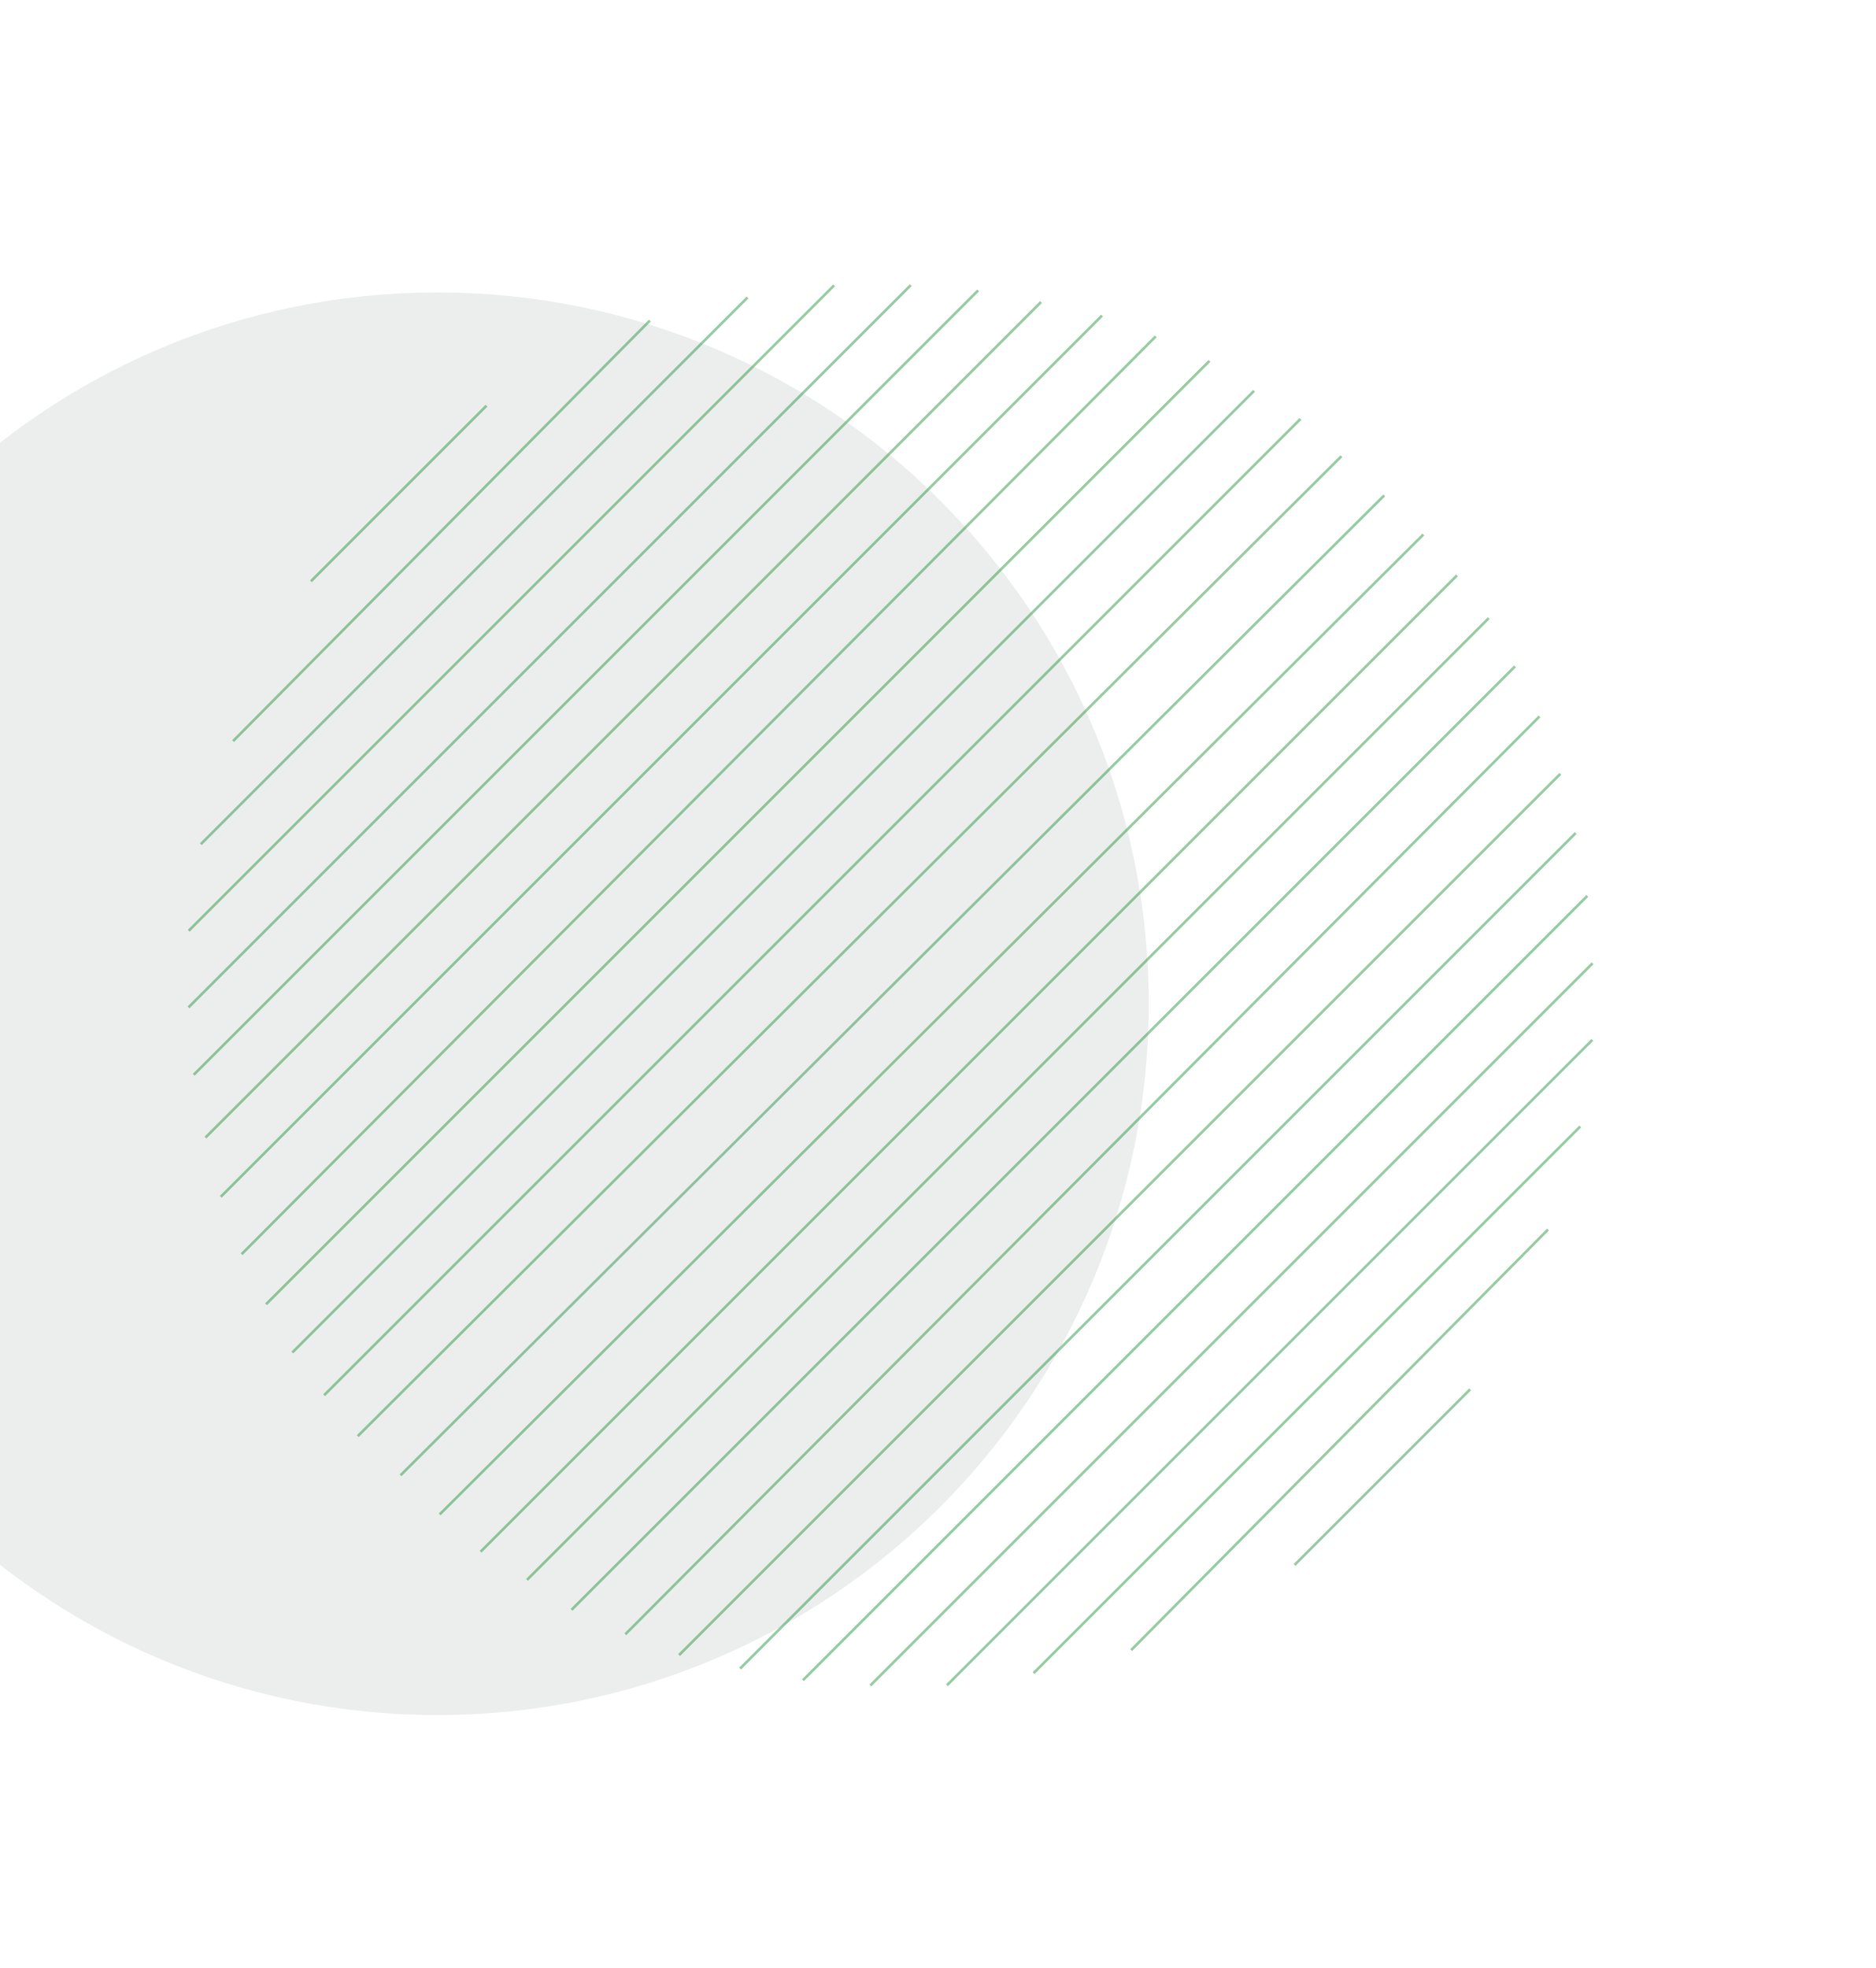
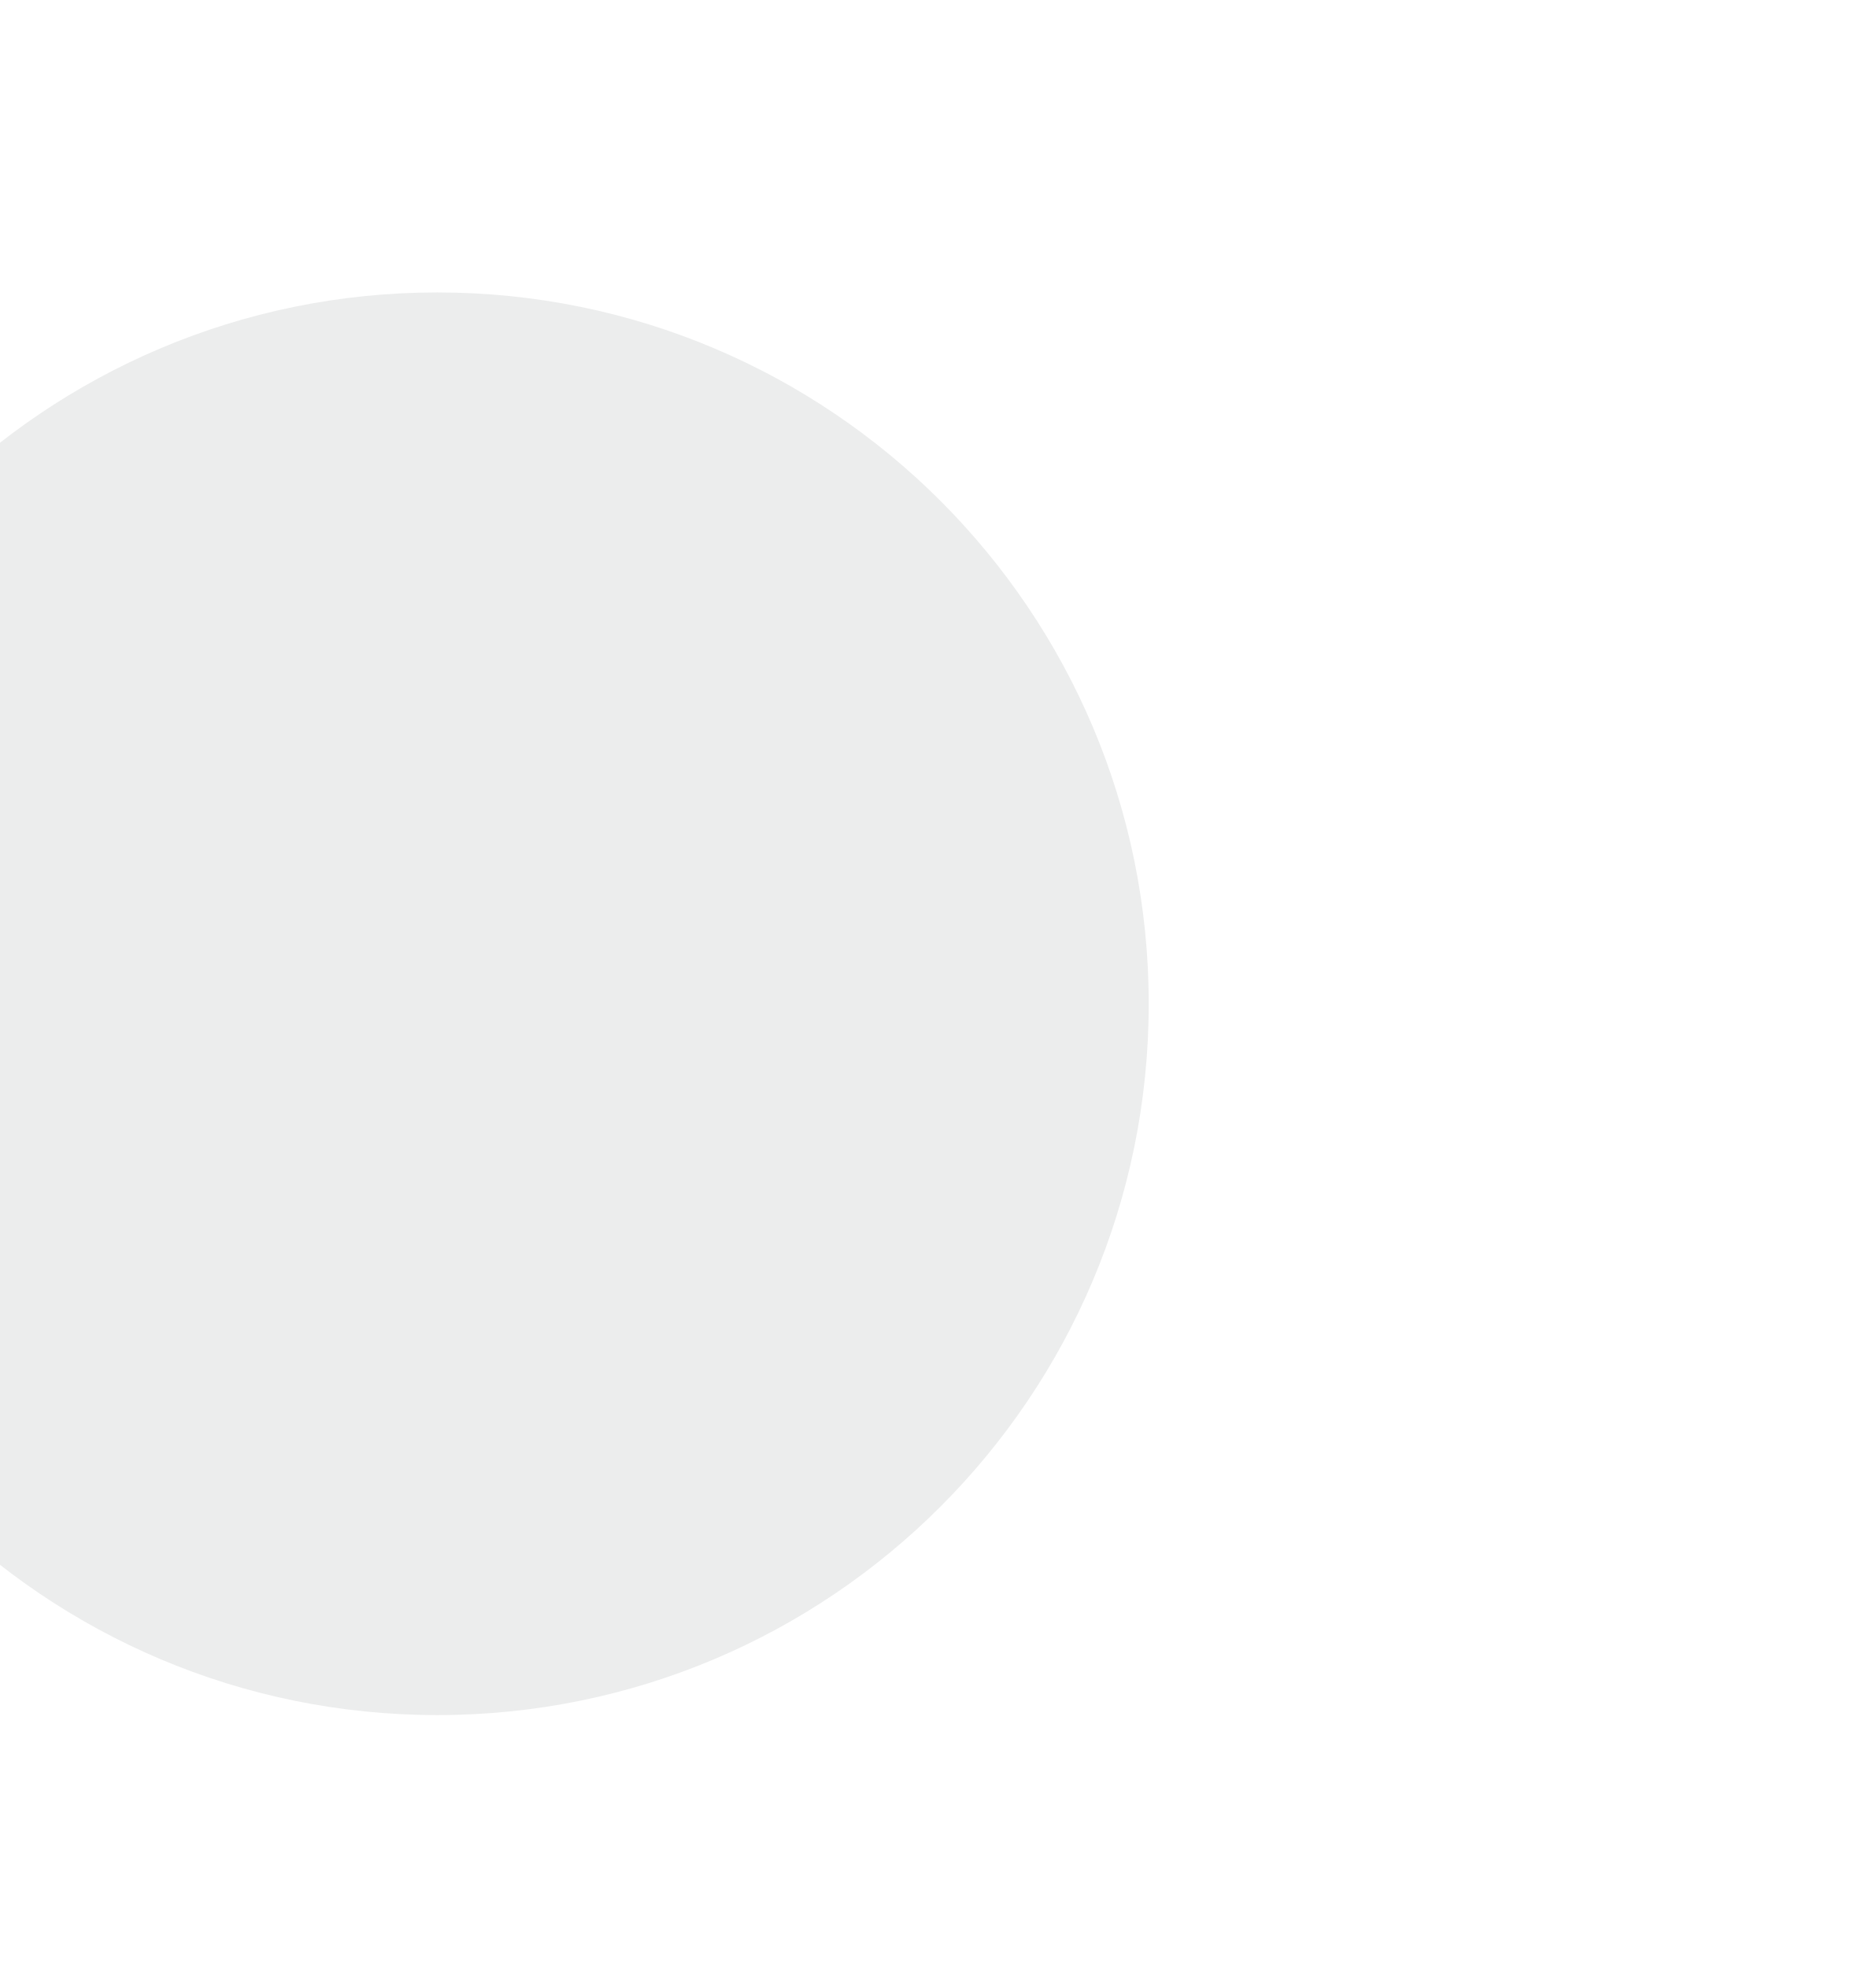
<svg xmlns="http://www.w3.org/2000/svg" width="712" height="747" viewBox="0 0 712 747" fill="none">
  <circle cx="166" cy="381" r="270" fill="#181922" fill-opacity="0.08" />
-   <line x1="599.787" y1="427.592" x2="392.292" y2="635.087" stroke="#2E9A45" stroke-opacity="0.5" />
-   <line x1="557.994" y1="527.367" x2="491.359" y2="594.002" stroke="#2E9A45" stroke-opacity="0.5" />
-   <line y1="-0.5" x2="224.743" y2="0.5" transform="matrix(-0.707107 0.707107 0.707107 0.707107 587.899 467.057)" stroke="#2E9A45" stroke-opacity="0.5" />
-   <line x1="604.382" y1="394.713" x2="359.413" y2="639.682" stroke="#2E9A45" stroke-opacity="0.5" />
-   <path d="M604.459 365.644L467.402 502.701L330.344 639.759" stroke="#2E9A45" stroke-opacity="0.5" />
-   <line x1="602.469" y1="340.058" x2="304.757" y2="637.769" stroke="#2E9A45" stroke-opacity="0.5" />
-   <line x1="598.042" y1="316.2" x2="280.897" y2="633.345" stroke="#2E9A45" stroke-opacity="0.5" />
-   <line x1="592.227" y1="293.731" x2="257.737" y2="628.221" stroke="#2E9A45" stroke-opacity="0.5" />
-   <line y1="-0.5" x2="491.689" y2="-0.5" transform="matrix(-0.705667 0.708543 -0.708491 -0.70572 583.964 271.588)" stroke="#2E9A45" stroke-opacity="0.5" />
-   <line x1="575.033" y1="252.941" x2="216.947" y2="611.027" stroke="#2E9A45" stroke-opacity="0.5" />
-   <line x1="565.054" y1="234.636" x2="200.03" y2="599.661" stroke="#2E9A45" stroke-opacity="0.5" />
-   <line x1="552.995" y1="218.411" x2="182.418" y2="588.988" stroke="#2E9A45" stroke-opacity="0.5" />
-   <line y1="-0.5" x2="527.02" y2="-0.5" transform="matrix(-0.708447 0.705764 -0.705813 -0.708398 539.886 202.528)" stroke="#2E9A45" stroke-opacity="0.5" />
-   <line y1="-0.5" x2="527.02" y2="-0.5" transform="matrix(-0.708447 0.705764 -0.705813 -0.708398 525.037 187.679)" stroke="#2E9A45" stroke-opacity="0.5" />
-   <line x1="76.228" y1="320.411" x2="283.723" y2="112.916" stroke="#2E9A45" stroke-opacity="0.5" />
-   <line x1="118.012" y1="220.627" x2="184.647" y2="153.992" stroke="#2E9A45" stroke-opacity="0.5" />
-   <line y1="-0.5" x2="224.743" y2="0.5" transform="matrix(0.707107 -0.707107 -0.707107 -0.707107 88.1165 280.946)" stroke="#2E9A45" stroke-opacity="0.5" />
-   <line x1="71.633" y1="353.29" x2="316.602" y2="108.321" stroke="#2E9A45" stroke-opacity="0.5" />
-   <path d="M71.556 382.359L208.613 245.302L345.671 108.244" stroke="#2E9A45" stroke-opacity="0.5" />
-   <line x1="73.547" y1="407.945" x2="371.258" y2="110.234" stroke="#2E9A45" stroke-opacity="0.5" />
-   <line x1="77.974" y1="431.803" x2="395.118" y2="114.658" stroke="#2E9A45" stroke-opacity="0.5" />
-   <line x1="83.788" y1="454.272" x2="418.279" y2="119.782" stroke="#2E9A45" stroke-opacity="0.5" />
-   <line y1="-0.5" x2="491.689" y2="-0.5" transform="matrix(0.705667 -0.708543 0.708491 0.70572 92.0513 476.415)" stroke="#2E9A45" stroke-opacity="0.5" />
-   <line x1="100.982" y1="495.061" x2="459.067" y2="136.976" stroke="#2E9A45" stroke-opacity="0.5" />
-   <line x1="110.961" y1="513.367" x2="475.986" y2="148.342" stroke="#2E9A45" stroke-opacity="0.5" />
-   <line x1="123.021" y1="529.591" x2="493.597" y2="159.014" stroke="#2E9A45" stroke-opacity="0.5" />
-   <line y1="-0.5" x2="527.02" y2="-0.5" transform="matrix(0.708447 -0.705764 0.705813 0.708398 136.129 545.475)" stroke="#2E9A45" stroke-opacity="0.5" />
</svg>
